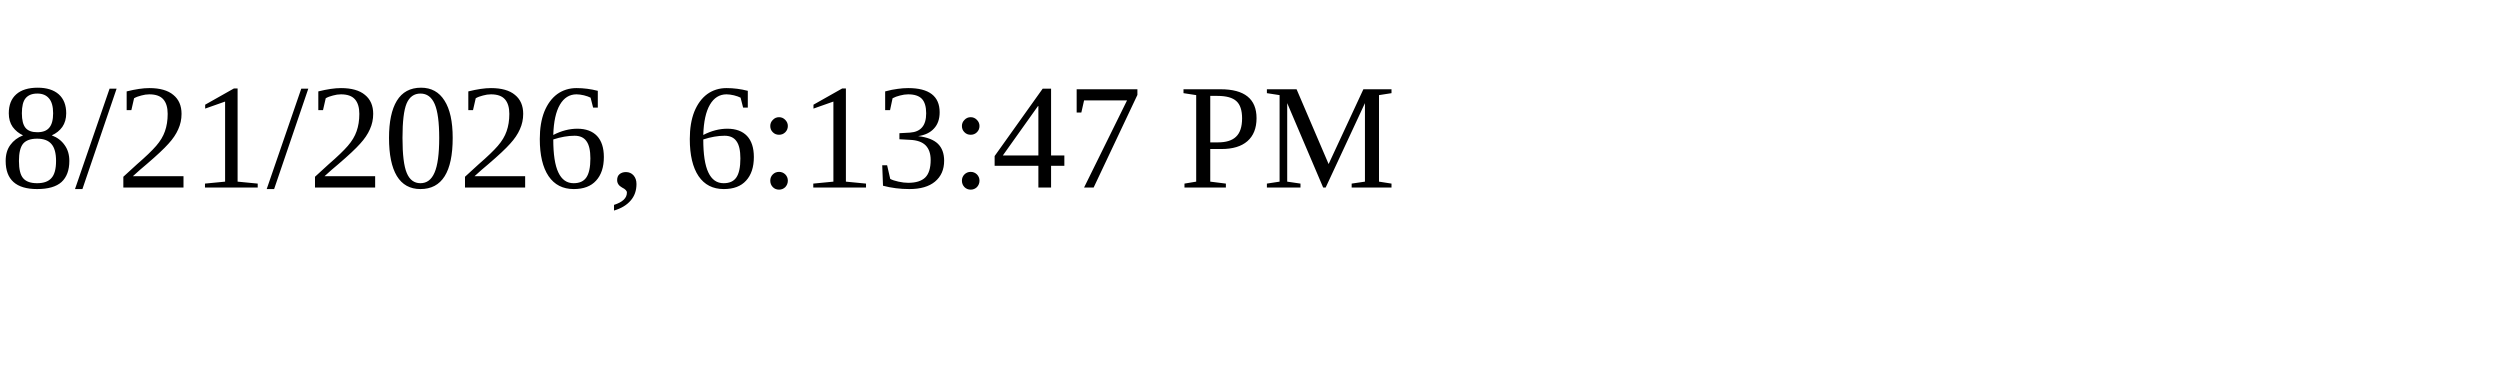
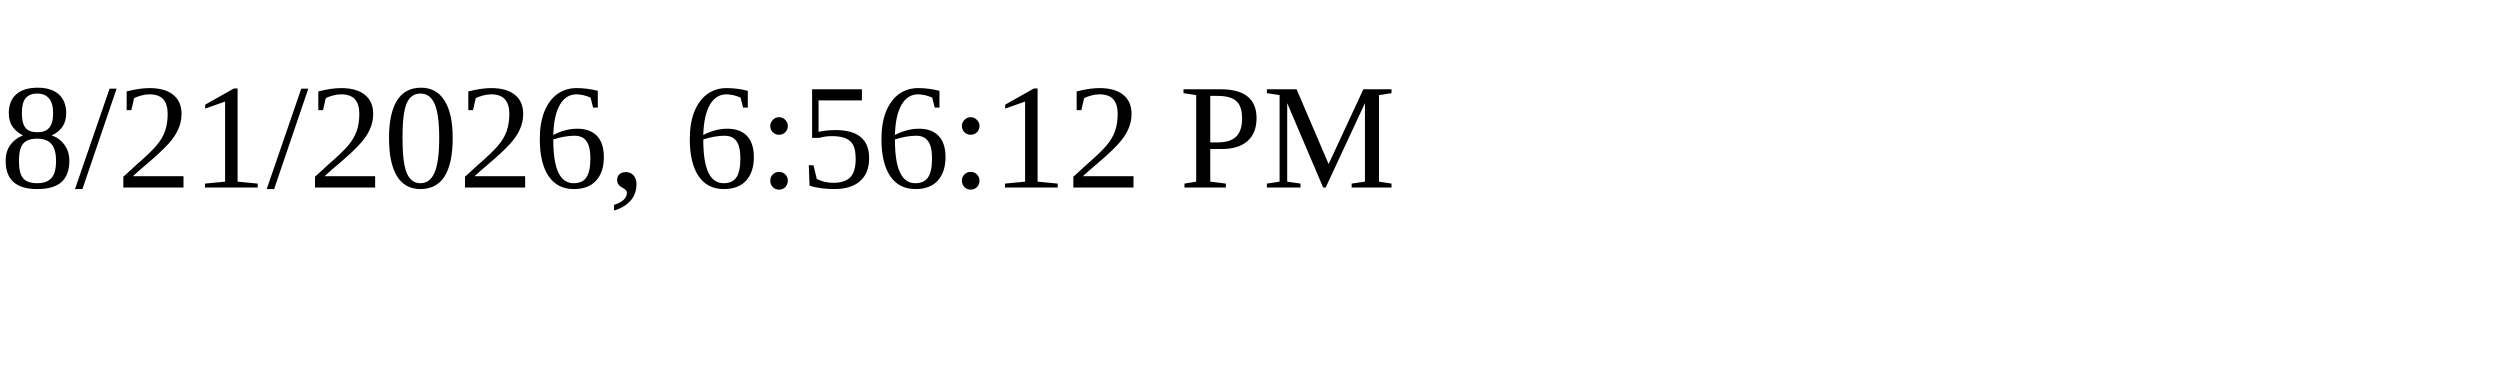
<svg xmlns="http://www.w3.org/2000/svg" height="30" width="200">
-   <text x="0" y="15">8/21/2026, 6:13:47 PM</text>
+   <text x="0" y="15">8/21/2026, 6:56:12 PM</text>
</svg>
